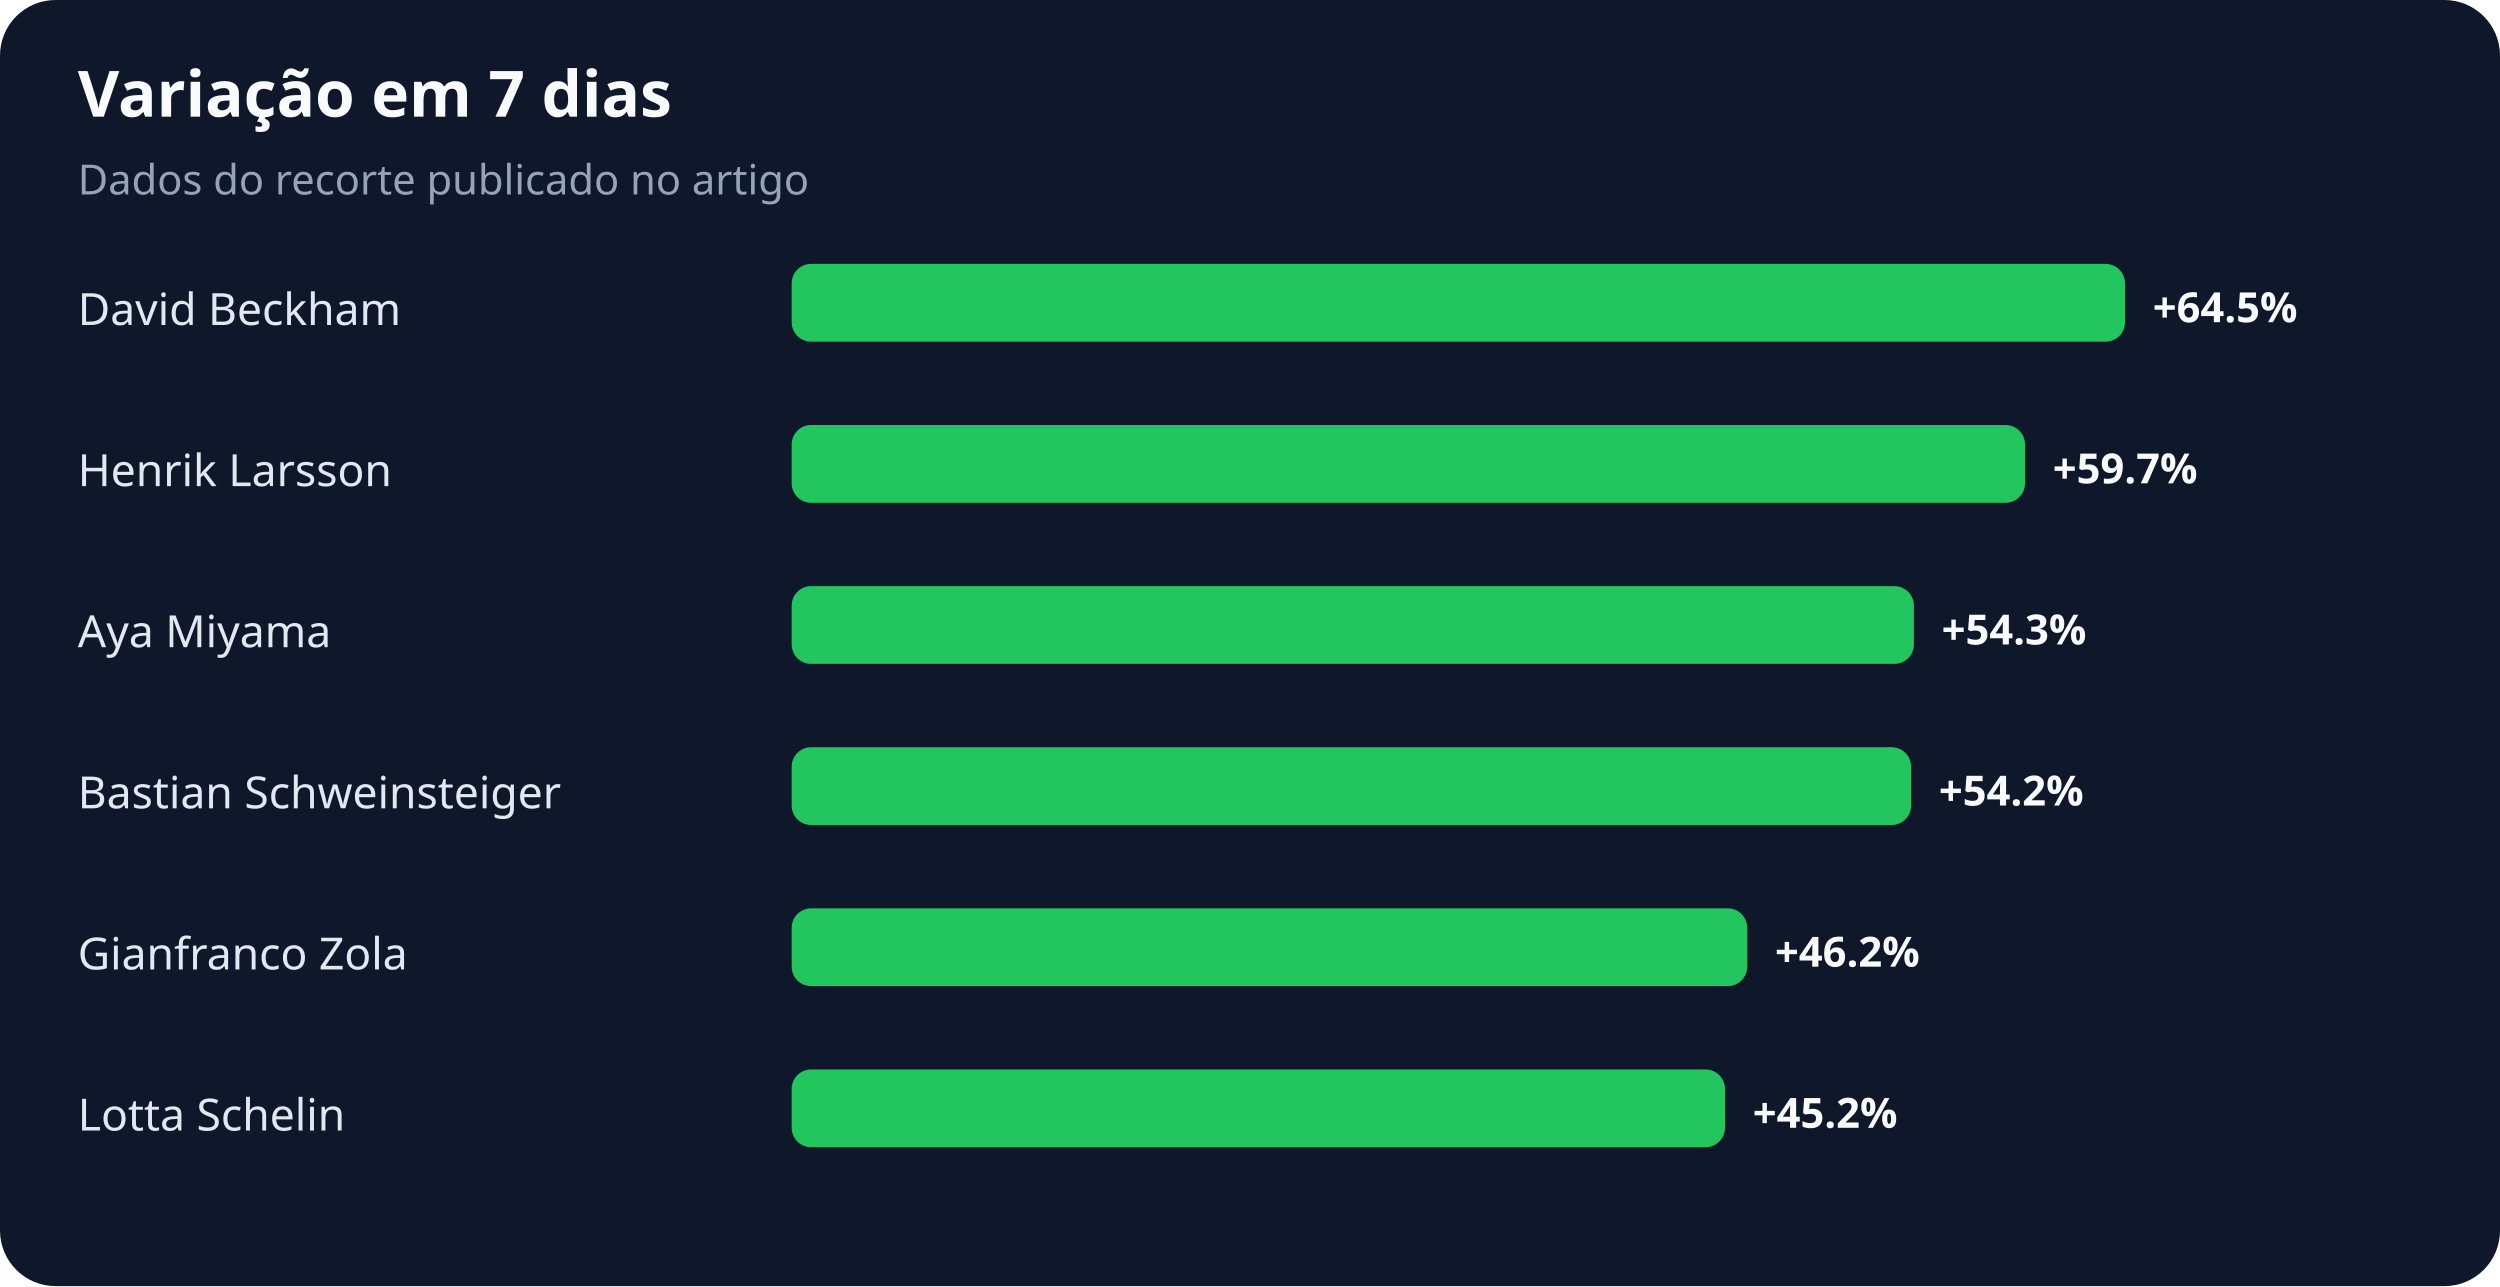
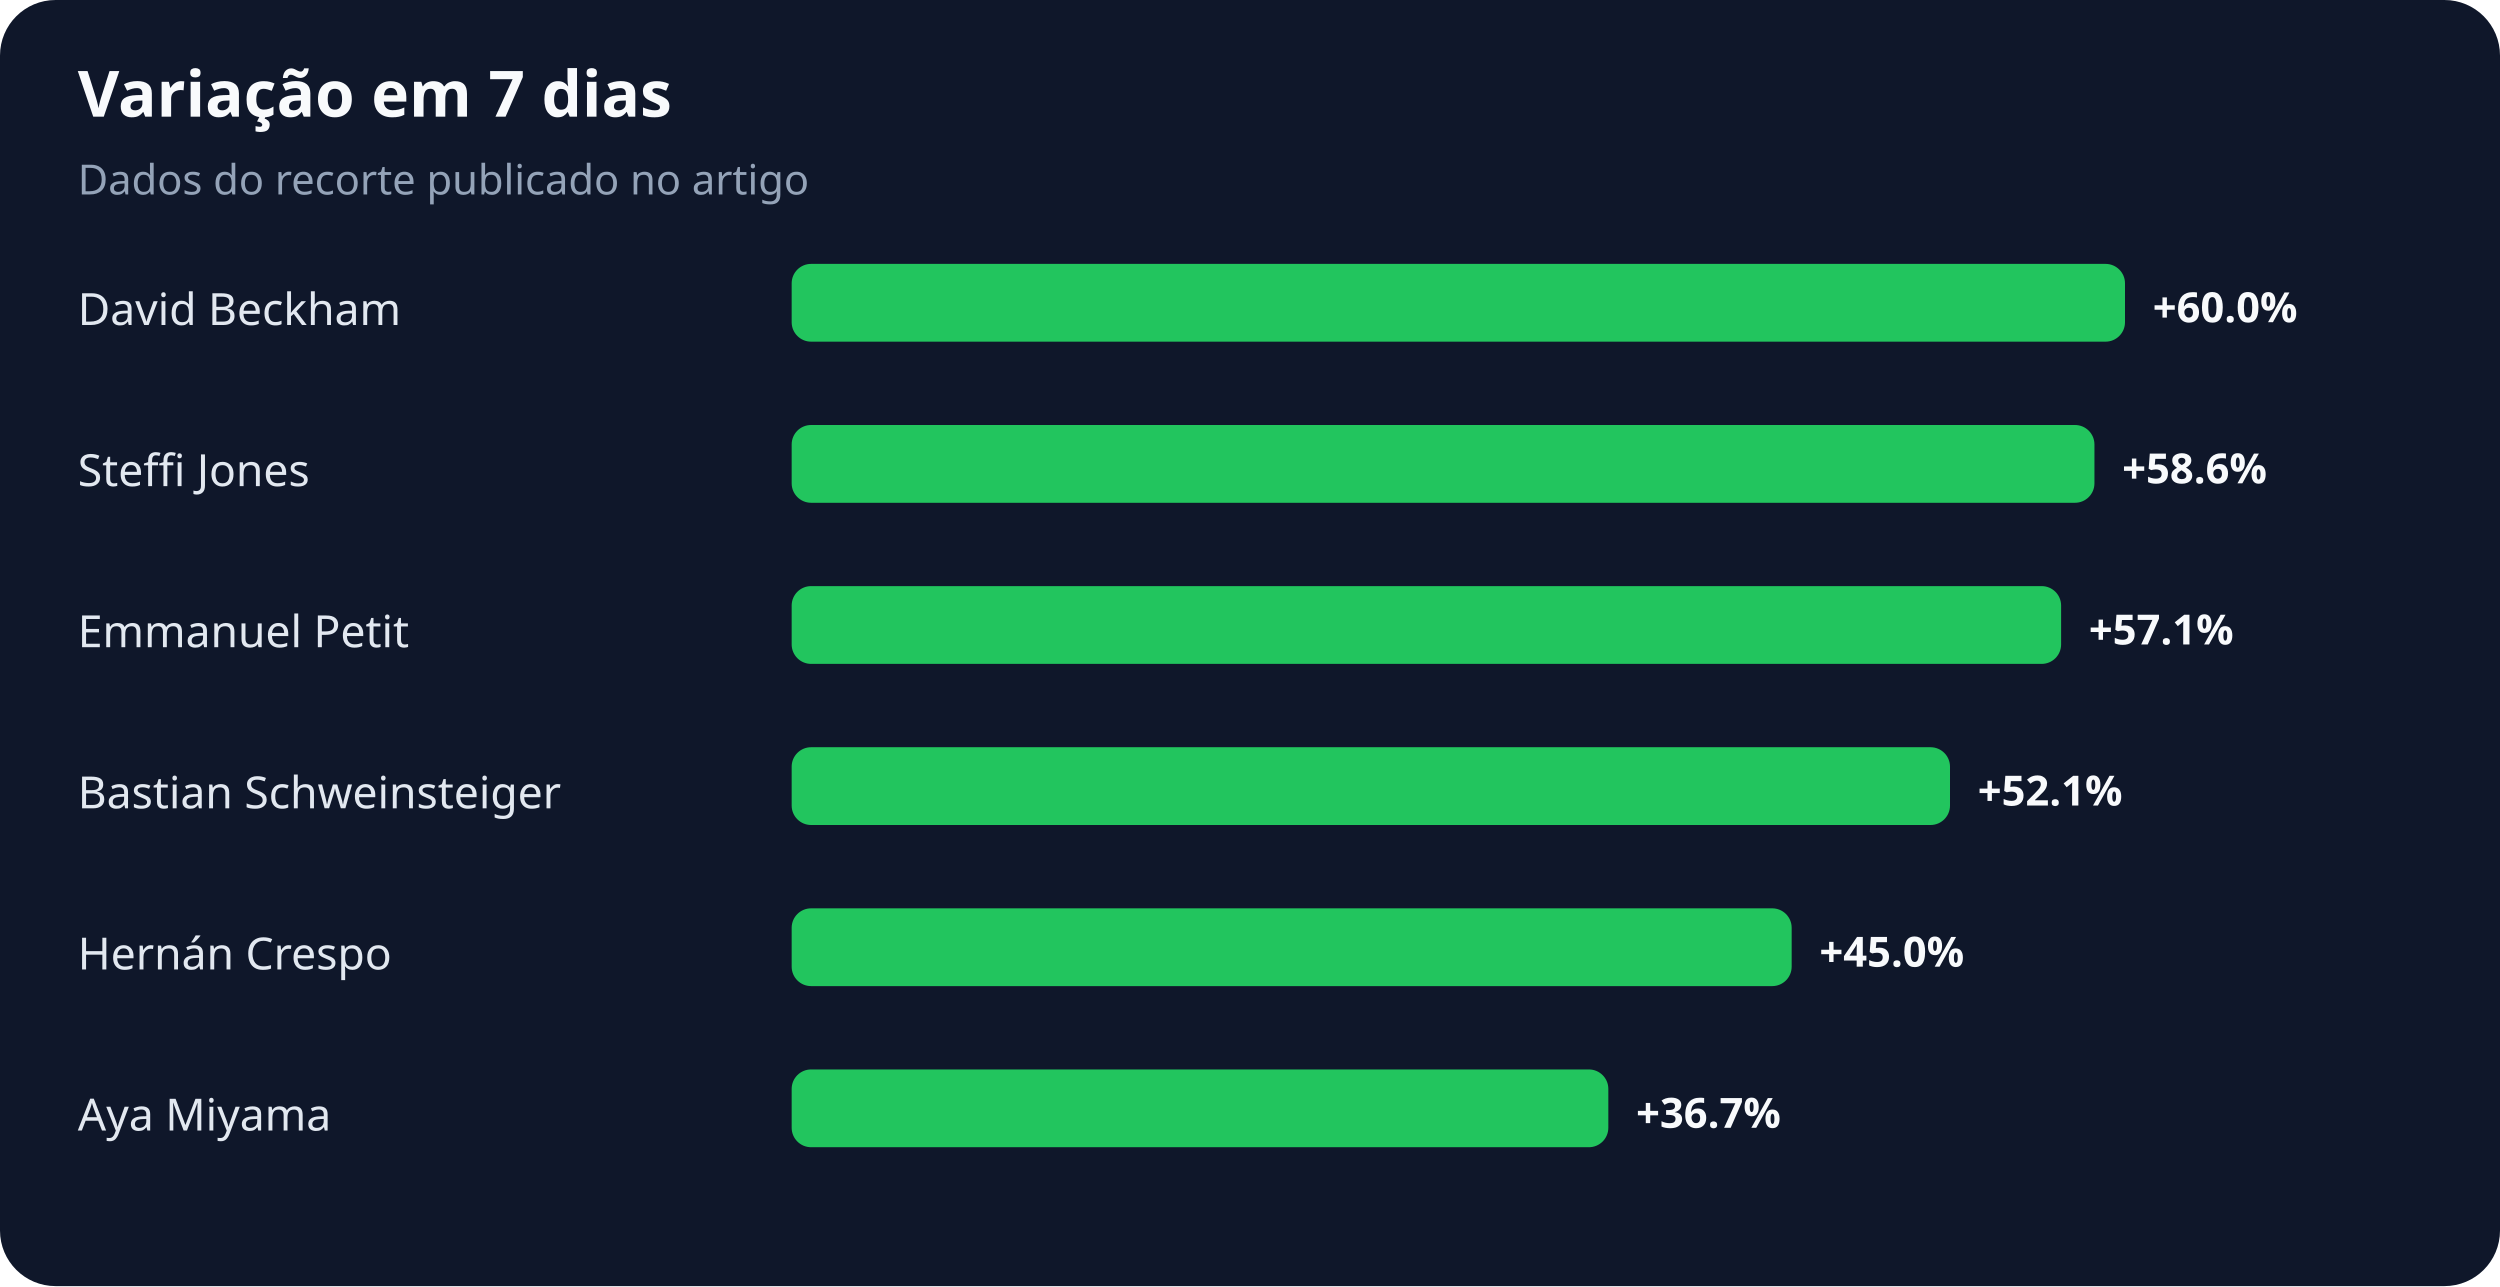
<svg xmlns="http://www.w3.org/2000/svg" width="900" height="463" viewBox="0 0 900 463" role="img" aria-labelledby="title desc">
  <rect width="100%" height="100%" rx="20" fill="#0f172a" />
  <text x="28" y="42" fill="#f8fafc" font-family="system-ui,sans-serif" font-size="23" font-weight="700">Variação em 7 dias</text>
  <text x="28" y="70" fill="#94a3b8" font-family="system-ui,sans-serif" font-size="15">Dados do recorte publicado no artigo</text>
  <text x="28" y="117" fill="#e2e8f0" font-family="system-ui,sans-serif" font-size="16">David Beckham</text>
  <rect x="285" y="95" width="480" height="28" rx="7" fill="#22c55e" />
-   <text x="775" y="116" fill="#f8fafc" font-family="system-ui,sans-serif" font-size="15" font-weight="700">+64.5%</text>
-   <text x="28" y="175" fill="#e2e8f0" font-family="system-ui,sans-serif" font-size="16">Henrik Larsson</text>
-   <rect x="285" y="153" width="444" height="28" rx="7" fill="#22c55e" />
-   <text x="739" y="174" fill="#f8fafc" font-family="system-ui,sans-serif" font-size="15" font-weight="700">+59.7%</text>
-   <text x="28" y="233" fill="#e2e8f0" font-family="system-ui,sans-serif" font-size="16">Aya Miyama</text>
-   <rect x="285" y="211" width="404" height="28" rx="7" fill="#22c55e" />
-   <text x="699" y="232" fill="#f8fafc" font-family="system-ui,sans-serif" font-size="15" font-weight="700">+54.3%</text>
+   <text x="775" y="116" fill="#f8fafc" font-family="system-ui,sans-serif" font-size="15" font-weight="700">+60.0%</text>
+   <text x="28" y="175" fill="#e2e8f0" font-family="system-ui,sans-serif" font-size="16">Steffi Jones</text>
+   <rect x="285" y="153" width="469" height="28" rx="7" fill="#22c55e" />
+   <text x="764" y="174" fill="#f8fafc" font-family="system-ui,sans-serif" font-size="15" font-weight="700">+58.6%</text>
+   <text x="28" y="233" fill="#e2e8f0" font-family="system-ui,sans-serif" font-size="16">Emmanuel Petit</text>
+   <rect x="285" y="211" width="457" height="28" rx="7" fill="#22c55e" />
+   <text x="752" y="232" fill="#f8fafc" font-family="system-ui,sans-serif" font-size="15" font-weight="700">+57.1%</text>
  <text x="28" y="291" fill="#e2e8f0" font-family="system-ui,sans-serif" font-size="16">Bastian Schweinsteiger</text>
-   <rect x="285" y="269" width="403" height="28" rx="7" fill="#22c55e" />
-   <text x="698" y="290" fill="#f8fafc" font-family="system-ui,sans-serif" font-size="15" font-weight="700">+54.2%</text>
-   <text x="28" y="349" fill="#e2e8f0" font-family="system-ui,sans-serif" font-size="16">Gianfranco Zola</text>
-   <rect x="285" y="327" width="344" height="28" rx="7" fill="#22c55e" />
-   <text x="639" y="348" fill="#f8fafc" font-family="system-ui,sans-serif" font-size="15" font-weight="700">+46.2%</text>
-   <text x="28" y="407" fill="#e2e8f0" font-family="system-ui,sans-serif" font-size="16">Lotta Schelin</text>
-   <rect x="285" y="385" width="336" height="28" rx="7" fill="#22c55e" />
-   <text x="631" y="406" fill="#f8fafc" font-family="system-ui,sans-serif" font-size="15" font-weight="700">+45.2%</text>
+   <rect x="285" y="269" width="417" height="28" rx="7" fill="#22c55e" />
+   <text x="712" y="290" fill="#f8fafc" font-family="system-ui,sans-serif" font-size="15" font-weight="700">+52.1%</text>
+   <text x="28" y="349" fill="#e2e8f0" font-family="system-ui,sans-serif" font-size="16">Hernán Crespo</text>
+   <rect x="285" y="327" width="360" height="28" rx="7" fill="#22c55e" />
+   <text x="655" y="348" fill="#f8fafc" font-family="system-ui,sans-serif" font-size="15" font-weight="700">+45.0%</text>
+   <text x="28" y="407" fill="#e2e8f0" font-family="system-ui,sans-serif" font-size="16">Aya Miyama</text>
+   <rect x="285" y="385" width="294" height="28" rx="7" fill="#22c55e" />
+   <text x="589" y="406" fill="#f8fafc" font-family="system-ui,sans-serif" font-size="15" font-weight="700">+36.7%</text>
</svg>
